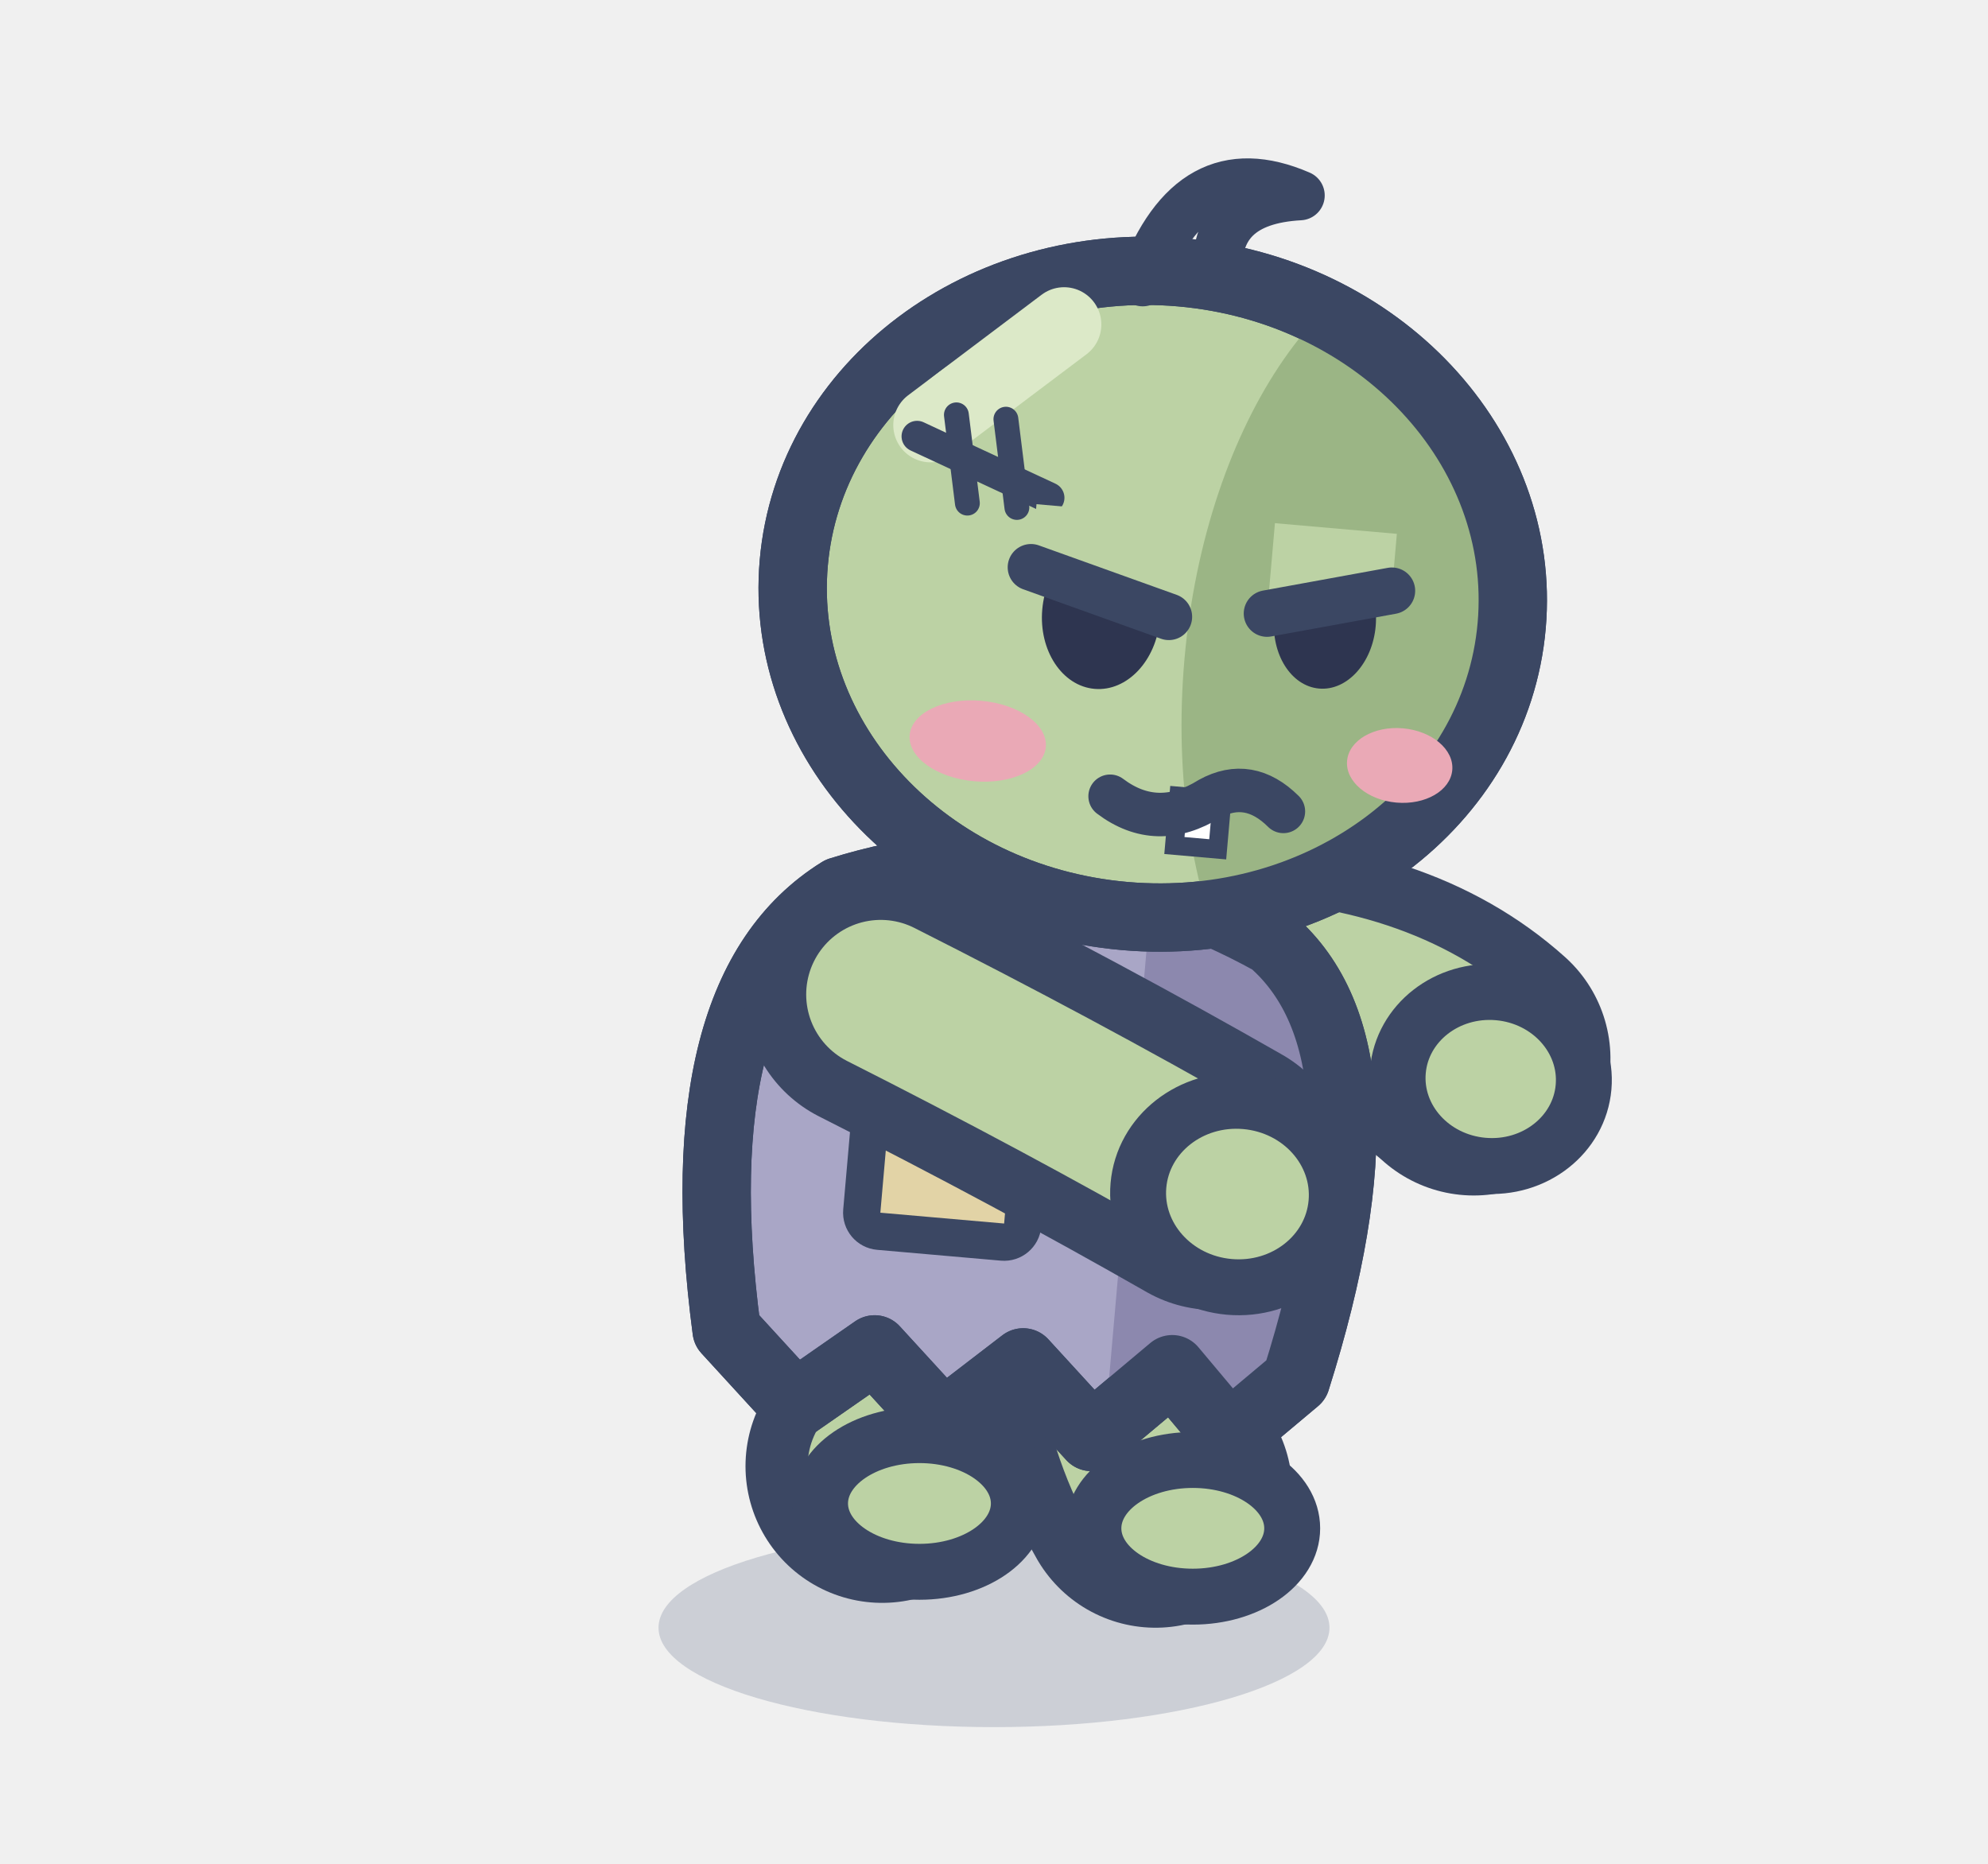
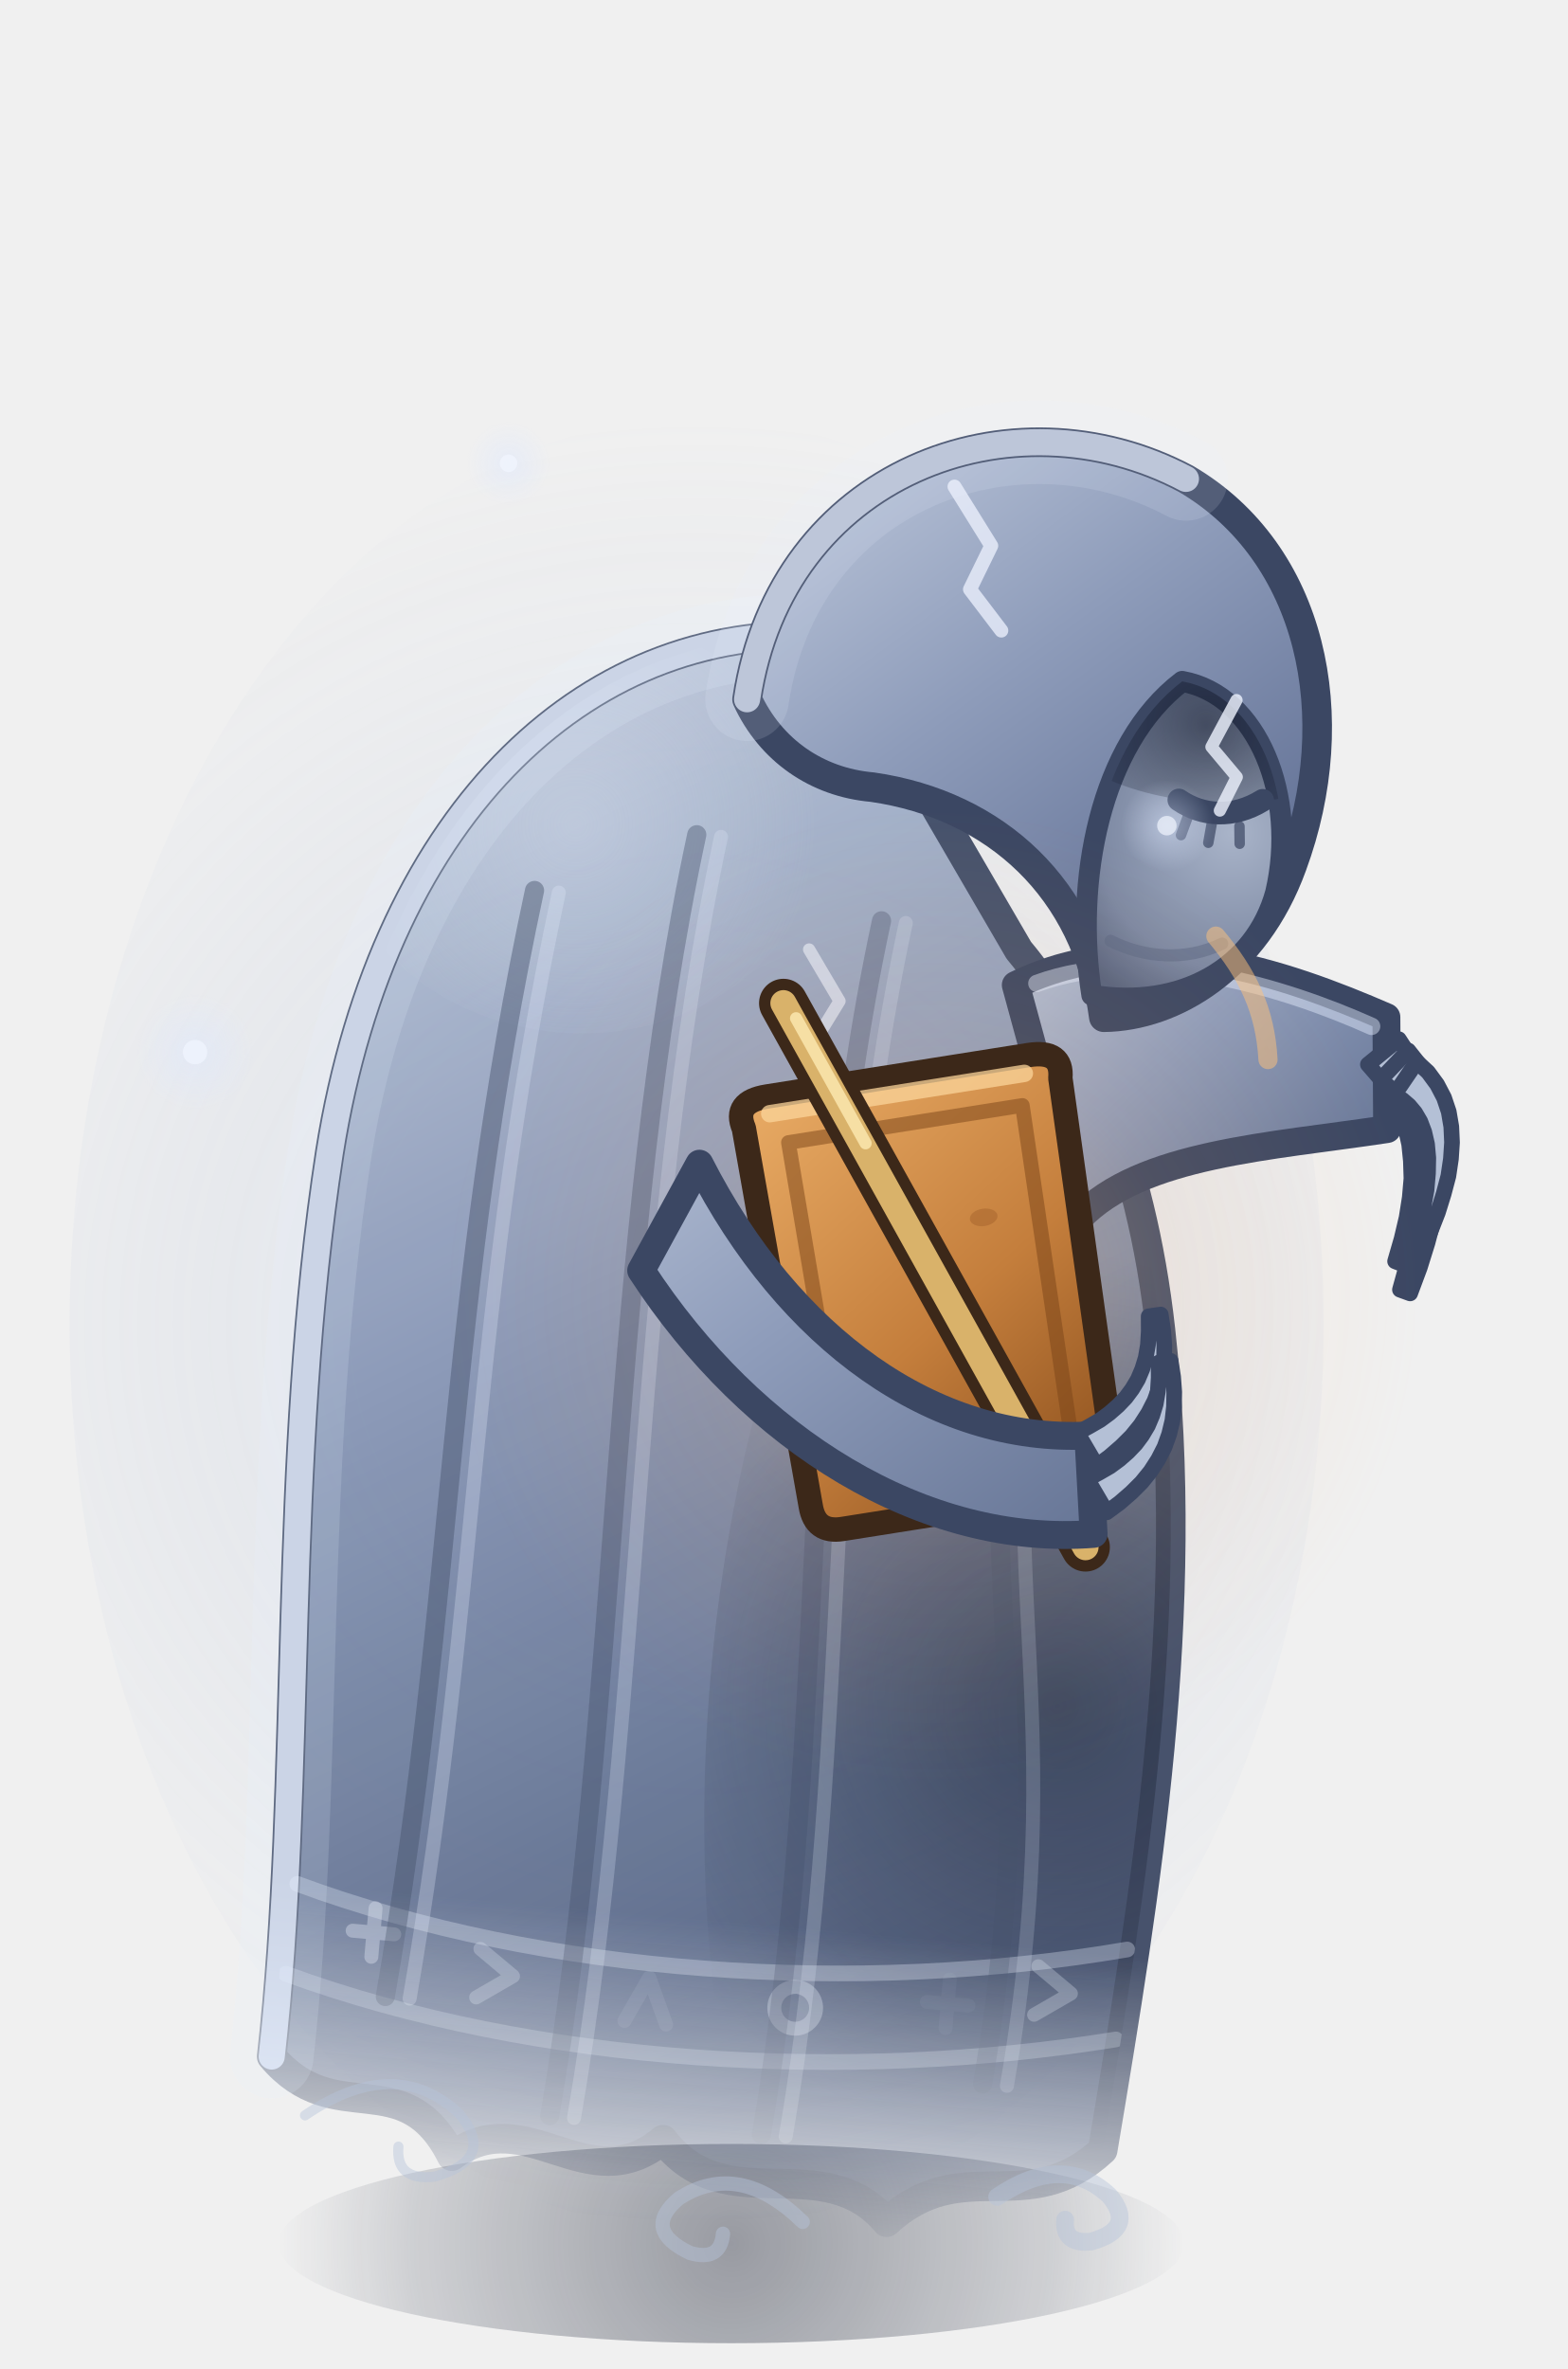
- <svg xmlns="http://www.w3.org/2000/svg" width="32" height="30" viewBox="-16 -26 32 30">
-   <ellipse cx="0" cy="0.2" rx="5.4" ry="1.6" fill="rgba(60,75,110,.2)" />
-   <path d="M1.82,-4.4 Q2.08,-2.9 2.6,-2" fill="none" stroke="#3B4763" stroke-width="4.4" stroke-linecap="round" />
-   <path d="M1.82,-4.4 Q2.08,-2.9 2.6,-2" fill="none" stroke="#BCD2A4" stroke-width="2.4" stroke-linecap="round" />
-   <ellipse cx="3.2" cy="-1.4" rx="1.6" ry="1.1" fill="#BCD2A4" stroke="#3B4763" stroke-width="0.9" stroke-linejoin="round" stroke-linecap="round" />
-   <path d="M-1.26,-4.4 Q-1.44,-3.1 -1.8,-2.4" fill="none" stroke="#3B4763" stroke-width="4.4" stroke-linecap="round" />
-   <path d="M-1.26,-4.4 Q-1.44,-3.1 -1.8,-2.4" fill="none" stroke="#BCD2A4" stroke-width="2.4" stroke-linecap="round" />
-   <ellipse cx="-1.2" cy="-1.8" rx="1.6" ry="1.1" fill="#BCD2A4" stroke="#3B4763" stroke-width="0.9" stroke-linejoin="round" stroke-linecap="round" />
-   <g transform="rotate(5 0 -1)">
-     <path d="M2.8,-10.6 Q5.4,-10.8 7,-9.6" fill="none" stroke="#3B4763" stroke-width="4.4" stroke-linecap="round" />
-     <path d="M2.8,-10.6 Q5.4,-10.8 7,-9.6" fill="none" stroke="#BCD2A4" stroke-width="2.4" stroke-linecap="round" />
-     <ellipse cx="7.3" cy="-9.3" rx="1.5" ry="1.4" fill="#BCD2A4" stroke="#3B4763" stroke-width="0.9" stroke-linejoin="round" stroke-linecap="round" />
-     <path d="M-4.6,-4.2 Q-5.8,-9.6 -3.4,-11.4 Q0,-12.8 3.6,-11.2 Q5.8,-9.6 4.6,-4.2 L3.6,-3.2 L2.6,-4.2 L1.4,-3 L0.2,-4.1 L-1,-3 L-2.2,-4.1 L-3.4,-3.1 Z" fill="#A9A6C6" stroke="#3B4763" stroke-width="1.1" stroke-linejoin="round" stroke-linecap="round" />
-     <clipPath id="ztavantmarche2">
-       <path d="M-4.6,-4.2 Q-5.8,-9.6 -3.4,-11.4 Q0,-12.8 3.6,-11.2 Q5.8,-9.6 4.6,-4.2 L3.6,-3.2 L2.6,-4.2 L1.4,-3 L0.2,-4.1 L-1,-3 L-2.2,-4.1 L-3.4,-3.1 Z" />
+ <svg xmlns="http://www.w3.org/2000/svg" width="45" height="68" viewBox="-21 -64 45 68">
+   <defs>
+     <linearGradient id="zombie-avant-marche2-0" gradientUnits="userSpaceOnUse" x1="-12" y1="-46" x2="10" y2="-10">
+       <stop offset="0" stop-color="#C1CBDD" />
+       <stop offset="0.45" stop-color="#8796B5" />
+       <stop offset="1" stop-color="#4D5C7D" />
+     </linearGradient>
+     <radialGradient id="zombie-avant-marche2-1" gradientUnits="userSpaceOnUse" cx="8" cy="-16" r="13" fx="8" fy="-16">
+       <stop offset="0" stop-color="#10172A" stop-opacity="0.55" />
+       <stop offset="1" stop-color="#10172A" stop-opacity="0" />
+     </radialGradient>
+     <radialGradient id="zombie-avant-marche2-2" gradientUnits="userSpaceOnUse" cx="-8" cy="-40" r="7" fx="-8" fy="-40">
+       <stop offset="0" stop-color="#E0E8F5" stop-opacity="0.3" />
+       <stop offset="1" stop-color="#E0E8F5" stop-opacity="0" />
+     </radialGradient>
+     <clipPath id="zombie-avant-marche2-3">
+       <path d="M-1,-46 C-8,-46 -13.5,-40 -14.2,-30 C-14.8,-21 -13.4,-12 -13.6,-4 C-11.6,-2 -9.8,-4.2 -8.2,-1.6 C-6.2,-3.4 -4.2,-0.6 -2.2,-2.6 C-0.2,-0.4 2.4,-2.8 4.4,-0.8 C6.4,-3 8.4,-1.2 10.4,-3.4 C11,-11 11.6,-19 10,-27 C9,-32 7,-35.5 5,-37.5 Z" />
    </clipPath>
-     <g clip-path="url(#ztavantmarche2)">
-       <rect x="1.6" y="-14" width="8" height="12" fill="#8C88AE" />
+     <linearGradient id="zombie-avant-marche2-4" gradientUnits="userSpaceOnUse" x1="0" y1="-9" x2="0" y2="0.5">
+       <stop offset="0" stop-color="#FFFFFF" />
+       <stop offset="1" stop-color="#FFFFFF" stop-opacity="0" />
+     </linearGradient>
+     <mask id="zombie-avant-marche2-5" maskUnits="userSpaceOnUse" x="-40" y="-120" width="80" height="140">
+       <rect x="-40" y="-120" width="80" height="140" fill="url(#zombie-avant-marche2-4)" />
+     </mask>
+     <linearGradient id="zombie-avant-marche2-6" gradientUnits="userSpaceOnUse" x1="5" y1="-40" x2="16" y2="-30">
+       <stop offset="0" stop-color="#C1CBDD" />
+       <stop offset="0.45" stop-color="#8F9DBB" />
+       <stop offset="1" stop-color="#5B6A8B" />
+     </linearGradient>
+     <linearGradient id="zombie-avant-marche2-7" gradientUnits="userSpaceOnUse" x1="-3" y1="-53" x2="12" y2="-36">
+       <stop offset="0" stop-color="#C4CEE0" />
+       <stop offset="0.45" stop-color="#8E9CBA" />
+       <stop offset="1" stop-color="#55648A" />
+     </linearGradient>
+     <radialGradient id="zombie-avant-marche2-8" gradientUnits="userSpaceOnUse" cx="10.8" cy="-41.4" r="5.6" fx="10.8" fy="-41.4">
+       <stop offset="0" stop-color="#A9B4C9" />
+       <stop offset="0.7" stop-color="#7C88A2" />
+       <stop offset="1" stop-color="#56627E" />
+     </radialGradient>
+     <radialGradient id="zombie-avant-marche2-9" gradientUnits="userSpaceOnUse" cx="9.8" cy="-44.4" r="4.6" fx="9.8" fy="-44.4">
+       <stop offset="0" stop-color="#0F1526" stop-opacity="0.55" />
+       <stop offset="1" stop-color="#0F1526" stop-opacity="0" />
+     </radialGradient>
+     <clipPath id="zombie-avant-marche2-10">
+       <path d="M7.2,-36.4 C6.4,-39.6 6.8,-43.6 9,-45.6 C11.2,-45.4 12.6,-42.6 12.2,-39.8 C11.8,-37.6 9.8,-36.2 7.2,-36.4 Z" />
+     </clipPath>
+     <radialGradient id="zombie-avant-marche2-11" gradientUnits="userSpaceOnUse" cx="3.4" cy="-27.4" r="14" fx="3.4" fy="-27.4">
+       <stop offset="0" stop-color="#FFC27A" stop-opacity="0.34" />
+       <stop offset="0.5" stop-color="#FFB067" stop-opacity="0.102" />
+       <stop offset="1" stop-color="#FFB067" stop-opacity="0" />
+     </radialGradient>
+     <linearGradient id="zombie-avant-marche2-12" gradientUnits="userSpaceOnUse" x1="-4" y1="-6" x2="4" y2="6">
+       <stop offset="0" stop-color="#E6A862" />
+       <stop offset="0.55" stop-color="#C47E3C" />
+       <stop offset="1" stop-color="#8E521F" />
+     </linearGradient>
+     <linearGradient id="zombie-avant-marche2-13" gradientUnits="userSpaceOnUse" x1="-4" y1="-38" x2="12" y2="-20">
+       <stop offset="0" stop-color="#C1CBDD" />
+       <stop offset="0.45" stop-color="#8F9DBB" />
+       <stop offset="1" stop-color="#5B6A8B" />
+     </linearGradient>
+     <radialGradient id="zombie-avant-marche2-14" gradientUnits="userSpaceOnUse" cx="0" cy="0.4" r="13" fx="0" fy="0.4">
+       <stop offset="0" stop-color="#141A2C" stop-opacity="0.4" />
+       <stop offset="0.7" stop-color="#1C2438" stop-opacity="0.16" />
+       <stop offset="1" stop-color="#1C2438" stop-opacity="0" />
+     </radialGradient>
+     <radialGradient id="zombie-avant-marche2-15" gradientUnits="userSpaceOnUse" cx="-1" cy="-26" r="26" fx="-1" fy="-26">
+       <stop offset="0" stop-color="#A9BEE4" stop-opacity="0.2" />
+       <stop offset="0.6" stop-color="#8FA6D0" stop-opacity="0.08" />
+       <stop offset="1" stop-color="#8FA6D0" stop-opacity="0" />
+     </radialGradient>
+     <radialGradient id="zombie-avant-marche2-16" gradientUnits="userSpaceOnUse" cx="-15.4" cy="-33.8" r="1.68" fx="-15.4" fy="-33.8">
+       <stop offset="0" stop-color="#DCE7FF" stop-opacity="0.468" />
+       <stop offset="1" stop-color="#DCE7FF" stop-opacity="0" />
+     </radialGradient>
+     <radialGradient id="zombie-avant-marche2-17" gradientUnits="userSpaceOnUse" cx="12.5" cy="-40.3" r="1.32" fx="12.5" fy="-40.3">
+       <stop offset="0" stop-color="#DCE7FF" stop-opacity="0.468" />
+       <stop offset="1" stop-color="#DCE7FF" stop-opacity="0" />
+     </radialGradient>
+     <radialGradient id="zombie-avant-marche2-18" gradientUnits="userSpaceOnUse" cx="-6.4" cy="-50.7" r="1.2" fx="-6.4" fy="-50.7">
+       <stop offset="0" stop-color="#DCE7FF" stop-opacity="0.468" />
+       <stop offset="1" stop-color="#DCE7FF" stop-opacity="0" />
+     </radialGradient>
+   </defs>
+   <ellipse cx="0" cy="0.4" rx="13" ry="2.86" fill="url(#zombie-avant-marche2-14)" />
+   <ellipse cx="-1" cy="-26" rx="18" ry="26" fill="url(#zombie-avant-marche2-15)" />
+   <g transform="translate(0 0.2) rotate(5 0 0)">
+     <g mask="url(#zombie-avant-marche2-5)">
+       <g opacity="0.93">
+         <path d="M-1,-46 C-8,-46 -13.5,-40 -14.2,-30 C-14.8,-21 -13.4,-12 -13.6,-4 C-11.6,-2 -9.8,-4.2 -8.2,-1.6 C-6.2,-3.4 -4.2,-0.6 -2.2,-2.6 C-0.2,-0.4 2.4,-2.8 4.4,-0.8 C6.4,-3 8.4,-1.2 10.4,-3.4 C11,-11 11.6,-19 10,-27 C9,-32 7,-35.5 5,-37.5 Z" fill="url(#zombie-avant-marche2-0)" stroke="#3B4763" stroke-width="0.85" stroke-linecap="round" stroke-linejoin="round" />
+         <g clip-path="url(#zombie-avant-marche2-3)">
+           <ellipse cx="8" cy="-16" rx="10" ry="22" fill="url(#zombie-avant-marche2-1)" />
+           <ellipse cx="-8" cy="-40" rx="7" ry="6" fill="url(#zombie-avant-marche2-2)" />
+           <path d="M-13.3,-9 C-6,-7 3,-7.2 10.6,-9.2" fill="none" stroke="#D9E2F0" stroke-width="0.45" stroke-linecap="round" stroke-linejoin="round" stroke-opacity="0.35" />
+           <path d="M-13.4,-6.4 C-6,-4.4 3,-4.7 10.5,-6.6" fill="none" stroke="#D9E2F0" stroke-width="0.45" stroke-linecap="round" stroke-linejoin="round" stroke-opacity="0.28" />
+           <path d="M-11,-7.8 m0,-0.7 l0,1.4 m-0.6,-0.7 l1.2,0" fill="none" stroke="#D9E2F0" stroke-width="0.4" stroke-linecap="round" stroke-linejoin="round" stroke-opacity="0.4" />
+           <path d="M-7.4,-6.9 m-0.5,-0.7 l1,0.7 l-1,0.7" fill="none" stroke="#D9E2F0" stroke-width="0.4" stroke-linecap="round" stroke-linejoin="round" stroke-opacity="0.3" />
+           <path d="M-3,-6.5 m-0.6,0.6 l0.6,-1.3 l0.6,1.3" fill="none" stroke="#D9E2F0" stroke-width="0.4" stroke-linecap="round" stroke-linejoin="round" stroke-opacity="0.1" />
+           <path d="M1.2,-6.6 m0,-0.7 a0.6,0.6 0 1,0 0.1,0" fill="none" stroke="#D9E2F0" stroke-width="0.4" stroke-linecap="round" stroke-linejoin="round" stroke-opacity="0.35" />
+           <path d="M5.6,-7.2 m0,-0.7 l0,1.4 m-0.6,-0.7 l1.2,0" fill="none" stroke="#D9E2F0" stroke-width="0.4" stroke-linecap="round" stroke-linejoin="round" stroke-opacity="0.05" />
+           <path d="M8.6,-7.8 m-0.5,-0.7 l1,0.7 l-1,0.7" fill="none" stroke="#D9E2F0" stroke-width="0.4" stroke-linecap="round" stroke-linejoin="round" stroke-opacity="0.3" />
+           <path d="M-9,-38 C-10.5,-26 -9.5,-18 -10.5,-6" fill="none" stroke="#3B4763" stroke-width="0.55" stroke-linecap="round" stroke-linejoin="round" stroke-opacity="0.45" />
+           <path d="M-8.3,-38 C-9.8,-26 -8.8,-18 -9.8,-6" fill="none" stroke="#E6EEFF" stroke-width="0.4" stroke-linecap="round" stroke-linejoin="round" stroke-opacity="0.27" />
+           <path d="M-4.5,-40 C-6,-28 -4.5,-15 -5.5,-3" fill="none" stroke="#3B4763" stroke-width="0.55" stroke-linecap="round" stroke-linejoin="round" stroke-opacity="0.4" />
+           <path d="M-3.8,-40 C-5.3,-28 -3.8,-15 -4.8,-3" fill="none" stroke="#E6EEFF" stroke-width="0.4" stroke-linecap="round" stroke-linejoin="round" stroke-opacity="0.24" />
+           <path d="M1,-38 C-0.5,-26 1.6,-15 0.6,-3" fill="none" stroke="#3B4763" stroke-width="0.55" stroke-linecap="round" stroke-linejoin="round" stroke-opacity="0.35" />
+           <path d="M1.7,-38 C0.2,-26 2.3,-15 1.3,-3" fill="none" stroke="#E6EEFF" stroke-width="0.4" stroke-linecap="round" stroke-linejoin="round" stroke-opacity="0.21" />
+           <path d="M6,-32 C4.5,-20 7.8,-17 6.8,-5" fill="none" stroke="#3B4763" stroke-width="0.55" stroke-linecap="round" stroke-linejoin="round" stroke-opacity="0.3" />
+           <path d="M6.7,-32 C5.2,-20 8.5,-17 7.5,-5" fill="none" stroke="#E6EEFF" stroke-width="0.4" stroke-linecap="round" stroke-linejoin="round" stroke-opacity="0.18" />
+         </g>
+       </g>
    </g>
-     <path d="M-4.6,-4.2 Q-5.8,-9.6 -3.4,-11.4 Q0,-12.8 3.6,-11.2 Q5.8,-9.6 4.6,-4.2 L3.6,-3.2 L2.6,-4.2 L1.4,-3 L0.2,-4.1 L-1,-3 L-2.2,-4.1 L-3.4,-3.1 Z" fill="none" stroke="#3B4763" stroke-width="1.1" stroke-linejoin="round" stroke-linecap="round" />
-     <rect x="-2.6" y="-8.4" width="2.6" height="2.4" rx="0.3" fill="#E2D3A6" stroke="#3B4763" stroke-width="0.6" />
-     <line x1="-2.1" y1="-8.9" x2="-2.1" y2="-8" stroke="#3B4763" stroke-width="0.35" stroke-linecap="round" />
-     <line x1="-1.3" y1="-8.9" x2="-1.3" y2="-8" stroke="#3B4763" stroke-width="0.35" stroke-linecap="round" />
-     <line x1="-0.5" y1="-8.9" x2="-0.5" y2="-8" stroke="#3B4763" stroke-width="0.35" stroke-linecap="round" />
-     <path d="M-4.6,-16.6 a5.8,5.2 0 1,0 11.6,0 a5.8,5.2 0 1,0 -11.6,0 Z" fill="#BCD2A4" stroke="#3B4763" stroke-width="1.1" stroke-linejoin="round" stroke-linecap="round" />
-     <clipPath id="zhavantmarche2">
-       <path d="M-4.6,-16.6 a5.8,5.2 0 1,0 11.6,0 a5.8,5.2 0 1,0 -11.6,0 Z" />
-     </clipPath>
-     <g clip-path="url(#zhavantmarche2)">
-       <ellipse cx="5.8" cy="-15.6" rx="4" ry="7" fill="#9BB585" />
+     <path d="M-1,-46 C-8,-46 -13.5,-40 -14.2,-30 C-14.8,-21 -13.4,-12 -13.6,-4" fill="none" stroke="#E6EEFF" stroke-width="2.4" stroke-linecap="round" stroke-linejoin="round" stroke-opacity="0.16" />
+     <path d="M-1,-46 C-8,-46 -13.5,-40 -14.2,-30 C-14.8,-21 -13.4,-12 -13.6,-4" fill="none" stroke="#E6EEFF" stroke-width="0.75" stroke-linecap="round" stroke-linejoin="round" stroke-opacity="0.8" />
+     <path d="M5,-36.5 C8.5,-38.6 12.68,-37.51 15.68,-36.51 L15.98,-33.31 C12.68,-32.51 9,-32 7.4,-30 Z" fill="url(#zombie-avant-marche2-6)" stroke="#3B4763" stroke-width="0.8" stroke-linecap="round" stroke-linejoin="round" />
+     <path d="M5.6,-36.6 C8.6,-38 12.68,-37.11 15.28,-36.21" fill="none" stroke="#E6EEFF" stroke-width="0.5" stroke-linecap="round" stroke-linejoin="round" stroke-opacity="0.45" />
+     <path d="M15.27,-35.11 L15.59,-34.8 L15.88,-34.49 L16.13,-34.14 L16.34,-33.77 L16.51,-33.37 L16.65,-32.93 L16.74,-32.46 L16.8,-31.96 L16.8,-31.41 L16.76,-30.83 L16.67,-30.21 L16.54,-29.55 L16.82,-29.47 L17.04,-30.13 L17.2,-30.76 L17.31,-31.37 L17.38,-31.95 L17.4,-32.52 L17.36,-33.06 L17.28,-33.59 L17.14,-34.09 L16.95,-34.58 L16.71,-35.05 L16.42,-35.49 L16.09,-35.91 Z" fill="#B4C0D6" stroke="#3B4763" stroke-width="0.45" stroke-linecap="round" stroke-linejoin="round" />
+     <path d="M15.67,-34.71 L15.95,-34.51 L16.19,-34.25 L16.42,-33.94 L16.61,-33.57 L16.78,-33.14 L16.9,-32.65 L16.99,-32.12 L17.03,-31.53 L17.03,-30.9 L16.98,-30.22 L16.89,-29.51 L16.75,-28.75 L17.05,-28.67 L17.26,-29.43 L17.42,-30.16 L17.54,-30.86 L17.61,-31.52 L17.64,-32.15 L17.62,-32.75 L17.55,-33.32 L17.43,-33.85 L17.26,-34.35 L17.03,-34.82 L16.74,-35.24 L16.39,-35.61 Z" fill="#B4C0D6" stroke="#3B4763" stroke-width="0.45" stroke-linecap="round" stroke-linejoin="round" />
+     <path d="M16.1,-34.31 L16.34,-34.19 L16.55,-34.04 L16.74,-33.85 L16.91,-33.61 L17.05,-33.32 L17.16,-32.98 L17.23,-32.59 L17.26,-32.15 L17.26,-31.66 L17.21,-31.13 L17.11,-30.56 L16.98,-29.95 L17.26,-29.87 L17.47,-30.47 L17.64,-31.05 L17.76,-31.6 L17.85,-32.12 L17.88,-32.62 L17.87,-33.09 L17.81,-33.54 L17.7,-33.96 L17.53,-34.35 L17.3,-34.71 L17.01,-35.04 L16.66,-35.31 Z" fill="#B4C0D6" stroke="#3B4763" stroke-width="0.45" stroke-linecap="round" stroke-linejoin="round" />
+     <path d="M-3.4,-44 C-3,-50.6 3.4,-53.6 8.6,-51.4 C12.4,-49.6 13.8,-45 12.6,-40.6 C11.8,-37.6 9.6,-36 7.6,-35.8 C6.8,-39.4 4,-41.6 0.4,-41.8 C-1.2,-41.8 -2.6,-42.6 -3.4,-44 Z" fill="url(#zombie-avant-marche2-7)" stroke="#3B4763" stroke-width="0.85" stroke-linecap="round" stroke-linejoin="round" />
+     <path d="M-3.4,-44 C-3,-50.6 3.4,-53.6 8.6,-51.4" fill="none" stroke="#E6EEFF" stroke-width="2.4" stroke-linecap="round" stroke-linejoin="round" stroke-opacity="0.14" />
+     <path d="M-3.4,-44 C-3,-50.6 3.4,-53.6 8.6,-51.4" fill="none" stroke="#E6EEFF" stroke-width="0.75" stroke-linecap="round" stroke-linejoin="round" stroke-opacity="0.72" />
+     <path d="M7.2,-36.4 C6.4,-39.6 6.8,-43.6 9,-45.6 C11.2,-45.4 12.6,-42.6 12.2,-39.8 C11.8,-37.6 9.8,-36.2 7.2,-36.4 Z" fill="url(#zombie-avant-marche2-8)" stroke="#3B4763" stroke-width="0.6" stroke-linecap="round" stroke-linejoin="round" />
+     <g clip-path="url(#zombie-avant-marche2-10)">
+       <ellipse cx="9.8" cy="-44.4" rx="4.6" ry="2.2" fill="url(#zombie-avant-marche2-9)" />
    </g>
-     <path d="M-4.6,-16.6 a5.8,5.2 0 1,0 11.6,0 a5.8,5.2 0 1,0 -11.6,0 Z" fill="none" stroke="#3B4763" stroke-width="1.1" stroke-linejoin="round" stroke-linecap="round" />
-     <line x1="-2.6" y1="-19" x2="-0.6" y2="-20.8" stroke="#DCE9C8" stroke-width="1.2" stroke-linecap="round" />
-     <path d="M0.6,-21.6 q0.6,-2.2 2.4,-1.6 q-1.4,0.2 -1.2,1.4" fill="none" stroke="#3B4763" stroke-width="0.8" stroke-linejoin="round" stroke-linecap="round" />
-     <line x1="-2.8" y1="-18.8" x2="-0.6" y2="-18" stroke="#3B4763" stroke-width="0.5" stroke-linecap="round" />
-     <line x1="-2.2" y1="-19.2" x2="-1.9" y2="-17.8" stroke="#3B4763" stroke-width="0.4" stroke-linecap="round" />
-     <line x1="-1.4" y1="-19.2" x2="-1.1" y2="-17.8" stroke="#3B4763" stroke-width="0.4" stroke-linecap="round" />
-     <ellipse cx="-1.4" cy="-14" rx="1.1" ry="0.65" fill="#EAA9B6" stroke="none" />
-     <ellipse cx="5.4" cy="-14.2" rx="0.85" ry="0.6" fill="#EAA9B6" stroke="none" />
-     <ellipse cx="0.4" cy="-16.2" rx="0.95" ry="1.2" fill="#2E3550" stroke="none" />
-     <ellipse cx="0.68" cy="-16.68" rx="0.34" ry="0.34" fill="#FFFFFF" stroke="none" />
-     <ellipse cx="4" cy="-16.4" rx="0.82" ry="1.08" fill="#2E3550" stroke="none" />
-     <ellipse cx="4.25" cy="-16.83" rx="0.3" ry="0.3" fill="#FFFFFF" stroke="none" />
-     <path d="M-0.79,-16.86 L1.49,-16.26 L1.49,-17.88 L-0.79,-17.88 Z" fill="#BCD2A4" stroke="none" />
-     <line x1="-0.79" y1="-16.86" x2="1.49" y2="-16.26" stroke="#3B4763" stroke-width="0.75" stroke-linecap="round" />
-     <path d="M5.03,-16.99 L3.06,-16.45 L3.06,-17.91 L5.03,-17.91 Z" fill="#BCD2A4" stroke="none" />
-     <line x1="5.03" y1="-16.99" x2="3.06" y2="-16.45" stroke="#3B4763" stroke-width="0.75" stroke-linecap="round" />
-     <rect x="1.9" y="-13.4" width="0.7" height="0.8" fill="#FFFFFF" stroke="#3B4763" stroke-width="0.3" />
-     <path d="M0.8,-13.3 Q1.6,-12.8 2.4,-13.4 Q3,-13.8 3.6,-13.3" fill="none" stroke="#3B4763" stroke-width="0.7" stroke-linejoin="round" stroke-linecap="round" />
-     <path d="M-2.6,-9.8 Q0.4,-8.6 3,-7.4" fill="none" stroke="#3B4763" stroke-width="4.4" stroke-linecap="round" />
-     <path d="M-2.6,-9.8 Q0.4,-8.6 3,-7.4" fill="none" stroke="#BCD2A4" stroke-width="2.4" stroke-linecap="round" />
-     <ellipse cx="3.4" cy="-7.1" rx="1.6" ry="1.5" fill="#BCD2A4" stroke="#3B4763" stroke-width="0.9" stroke-linejoin="round" stroke-linecap="round" />
+     <path d="M9.2,-42.2 C9.9,-41.8 10.8,-41.8 11.6,-42.4" fill="none" stroke="#3B4763" stroke-width="0.65" stroke-linecap="round" stroke-linejoin="round" />
+     <path d="M9.5,-41.75 l-0.15,0.55 m0.85,-0.4 l-0.05,0.55 m0.85,-0.55 l0.05,0.5" fill="none" stroke="#3B4763" stroke-width="0.3" stroke-linecap="round" stroke-linejoin="round" stroke-opacity="0.7" />
+     <path d="M7.6,-38 C8.6,-37.6 9.8,-37.6 10.8,-38.2" fill="none" stroke="#5A6683" stroke-width="0.35" stroke-linecap="round" stroke-linejoin="round" stroke-opacity="0.5" />
+     <path d="M10.6,-45.2 l-0.6,1.4 l0.8,0.8 l-0.4,1" fill="none" stroke="#EEF3FF" stroke-width="0.35" stroke-linecap="round" stroke-linejoin="round" stroke-opacity="0.8" />
+     <path d="M2,-50.6 l1.2,1.6 l-0.5,1.3 l1,1.1" fill="none" stroke="#EEF3FF" stroke-width="0.4" stroke-linecap="round" stroke-linejoin="round" stroke-opacity="0.75" />
+     <path d="M-1,-37 l1,1.4 l-0.6,1.2" fill="none" stroke="#EEF3FF" stroke-width="0.35" stroke-linecap="round" stroke-linejoin="round" stroke-opacity="0.6" />
+     <path d="M-12.5,-2.4 q2.42,-1.98 4.4,-0.44 q1.21,1.21 -0.55,1.87 q-1.1,0.22 -1.1,-0.77" fill="none" stroke="#B7C4DA" stroke-width="0.29" stroke-linecap="round" stroke-linejoin="round" stroke-opacity="0.45" />
+     <path d="M2,-0.6 q-1.98,-1.62 -3.6,-0.36 q-0.99,0.99 0.45,1.53 q0.9,0.18 0.9,-0.63" fill="none" stroke="#B7C4DA" stroke-width="0.41" stroke-linecap="round" stroke-linejoin="round" stroke-opacity="0.45" />
+     <path d="M7.5,-1.8 q1.76,-1.44 3.2,-0.32 q0.88,0.88 -0.4,1.36 q-0.8,0.16 -0.8,-0.56" fill="none" stroke="#B7C4DA" stroke-width="0.51" stroke-linecap="round" stroke-linejoin="round" stroke-opacity="0.45" />
+     <ellipse cx="3.4" cy="-27.4" rx="14" ry="14" fill="url(#zombie-avant-marche2-11)" />
+     <path d="M10.6,-38.4 C11.6,-37.4 12.2,-36.4 12.4,-35" fill="none" stroke="#FFC27A" stroke-width="0.55" stroke-linecap="round" stroke-linejoin="round" stroke-opacity="0.5" />
+     <g transform="translate(3.4 -27.4) rotate(-14)">
+       <path d="M-4.6,-5.6 Q-4.8,-6.4 -3.8,-6.4 L3.8,-6.4 Q4.8,-6.4 4.6,-5.6 L4.4,5.4 Q4.4,6.2 3.6,6.2 L-3.6,6.2 Q-4.4,6.2 -4.4,5.4 Z" fill="url(#zombie-avant-marche2-12)" stroke="#3C2819" stroke-width="0.7" stroke-linecap="round" stroke-linejoin="round" />
+       <path d="M-3.4,-5 L3.4,-5 L3.3,4.6 L-3.3,4.6 Z" fill="none" stroke="#7A4418" stroke-width="0.42" stroke-linecap="round" stroke-linejoin="round" stroke-opacity="0.5" />
+       <path d="M-3.8,-5.9 L3.6,-5.9" fill="none" stroke="#FAD49A" stroke-width="0.5" stroke-linecap="round" stroke-linejoin="round" stroke-opacity="0.75" />
+       <ellipse cx="-2.6" cy="3.4" rx="0.5" ry="0.3" fill="#9A5A26" opacity="0.5" />
+       <ellipse cx="1.8" cy="-2" rx="0.4" ry="0.25" fill="#9A5A26" opacity="0.4" />
+     </g>
+     <path d="M-1.6,-35.4 L8.4,-20.6" fill="none" stroke="#3C2819" stroke-width="1.4" stroke-linecap="round" stroke-linejoin="round" />
+     <path d="M-1.6,-35.4 L8.4,-20.6" fill="none" stroke="#D9B26A" stroke-width="0.75" stroke-linecap="round" stroke-linejoin="round" />
+     <path d="M-1.2,-35 L1.1,-31.6" fill="none" stroke="#F6DFA4" stroke-width="0.35" stroke-linecap="round" stroke-linejoin="round" />
+     <path d="M-3.6,-30.6 C-0.6,-25.8 3.8,-23.2 8.2,-23.8 L8.6,-21 C3.8,-20.2 -1.4,-22.8 -5,-27.4 Z" fill="url(#zombie-avant-marche2-13)" stroke="#3B4763" stroke-width="0.8" stroke-linecap="round" stroke-linejoin="round" />
+     <path d="M8.52,-22.95 L8.86,-23.25 L9.17,-23.57 L9.44,-23.89 L9.67,-24.23 L9.86,-24.59 L10.01,-24.96 L10.11,-25.34 L10.17,-25.74 L10.18,-26.14 L10.15,-26.56 L10.08,-26.99 L9.97,-27.44 L9.63,-27.36 L9.67,-26.93 L9.68,-26.54 L9.65,-26.17 L9.58,-25.84 L9.48,-25.53 L9.34,-25.24 L9.18,-24.98 L8.98,-24.73 L8.75,-24.49 L8.5,-24.27 L8.2,-24.06 L7.88,-23.85 Z" fill="#B4C0D6" stroke="#3B4763" stroke-width="0.45" stroke-linecap="round" stroke-linejoin="round" />
+     <path d="M8.92,-21.65 L9.26,-21.95 L9.57,-22.27 L9.84,-22.59 L10.07,-22.93 L10.26,-23.29 L10.41,-23.66 L10.51,-24.04 L10.57,-24.44 L10.58,-24.84 L10.55,-25.26 L10.48,-25.69 L10.37,-26.14 L10.03,-26.06 L10.07,-25.63 L10.08,-25.24 L10.05,-24.87 L9.98,-24.54 L9.88,-24.23 L9.74,-23.94 L9.58,-23.68 L9.38,-23.43 L9.15,-23.19 L8.9,-22.97 L8.6,-22.76 L8.28,-22.55 Z" fill="#B4C0D6" stroke="#3B4763" stroke-width="0.45" stroke-linecap="round" stroke-linejoin="round" />
  </g>
+   <ellipse cx="-15.4" cy="-33.8" rx="1.68" ry="1.68" fill="url(#zombie-avant-marche2-16)" />
+   <ellipse cx="-15.4" cy="-33.8" rx="0.35" ry="0.35" fill="#F2F6FF" opacity="0.68" />
+   <ellipse cx="12.5" cy="-40.3" rx="1.32" ry="1.32" fill="url(#zombie-avant-marche2-17)" />
+   <ellipse cx="12.5" cy="-40.3" rx="0.28" ry="0.28" fill="#F2F6FF" opacity="0.68" />
+   <ellipse cx="-6.4" cy="-50.7" rx="1.2" ry="1.2" fill="url(#zombie-avant-marche2-18)" />
+   <ellipse cx="-6.4" cy="-50.7" rx="0.25" ry="0.25" fill="#F2F6FF" opacity="0.68" />
</svg>
